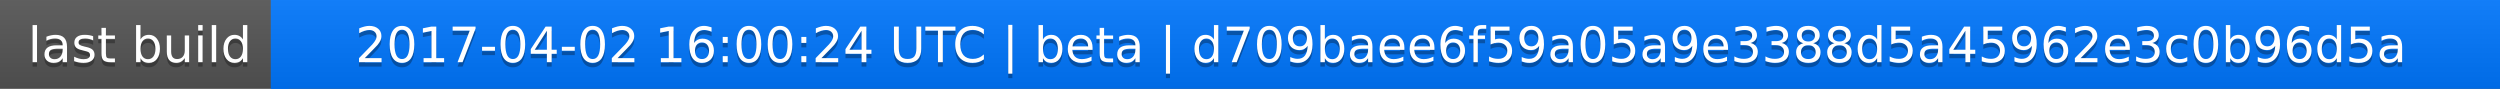
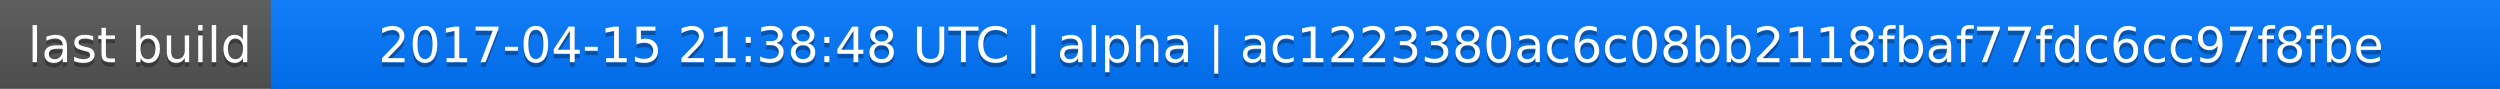
<svg xmlns="http://www.w3.org/2000/svg" width="563" height="20">
  <linearGradient id="a" x2="0" y2="100%">
    <stop offset="0" stop-color="#bbb" stop-opacity=".1" />
    <stop offset="1" stop-opacity=".1" />
  </linearGradient>
  <rect rx="0" width="563" height="20" fill="#555" />
  <rect rx="0" x="61" width="502" height="20" fill="#07f" />
  <path fill="#07f" d="M61 0h4v20h-4z" />
  <rect rx="0" width="563" height="20" fill="url(#a)" />
  <g fill="#fff" text-anchor="middle" font-family="DejaVu Sans,Verdana,Geneva,sans-serif" font-size="11">
    <text x="31.5" y="15" fill="#010101" fill-opacity=".3">last build</text>
    <text x="31.5" y="14">last build</text>
-     <text x="311" y="15" fill="#010101" fill-opacity=".3">2017-04-02 16:00:24 UTC | beta | d709baee6f59a05a9e3388d5a45962e3c0b96d5a</text>
-     <text x="311" y="14">2017-04-02 16:00:24 UTC | beta | d709baee6f59a05a9e3388d5a45962e3c0b96d5a</text>
+     <text x="311" y="15" fill="#010101" fill-opacity=".3">2017-04-15 21:38:48 UTC | alpha | ac1223380ac6c08bb2118fbaf77fdc6cc97f8fbe</text>
+     <text x="311" y="14">2017-04-15 21:38:48 UTC | alpha | ac1223380ac6c08bb2118fbaf77fdc6cc97f8fbe</text>
  </g>
</svg>
